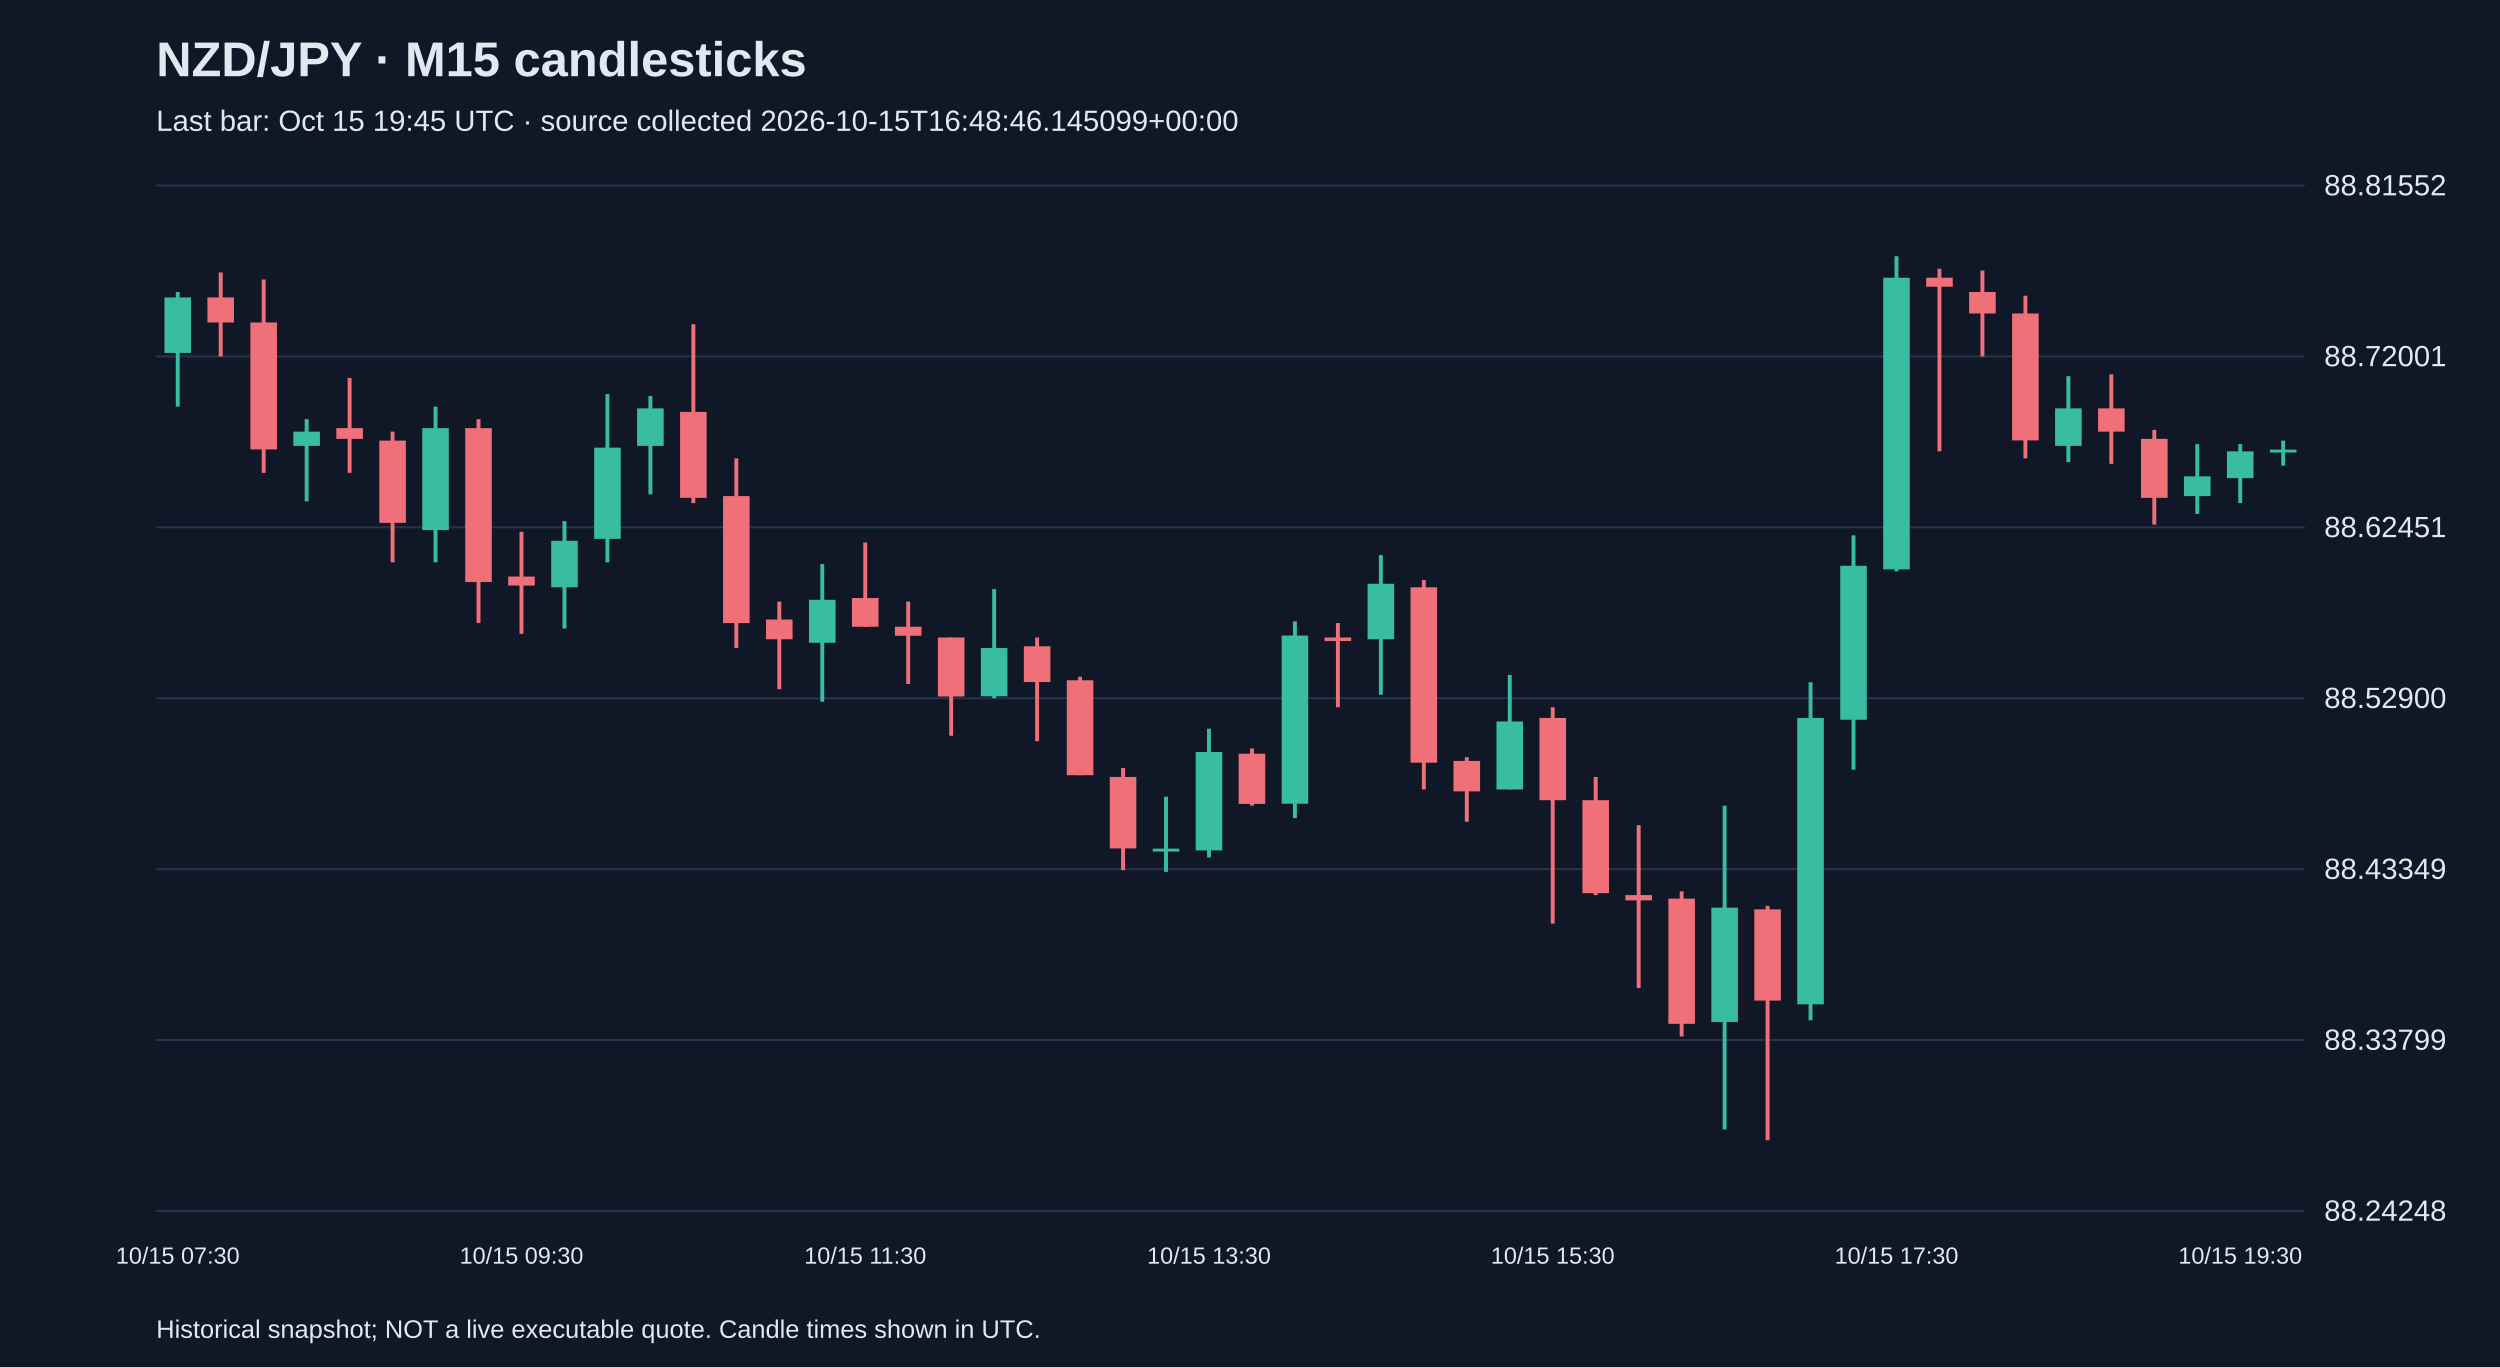
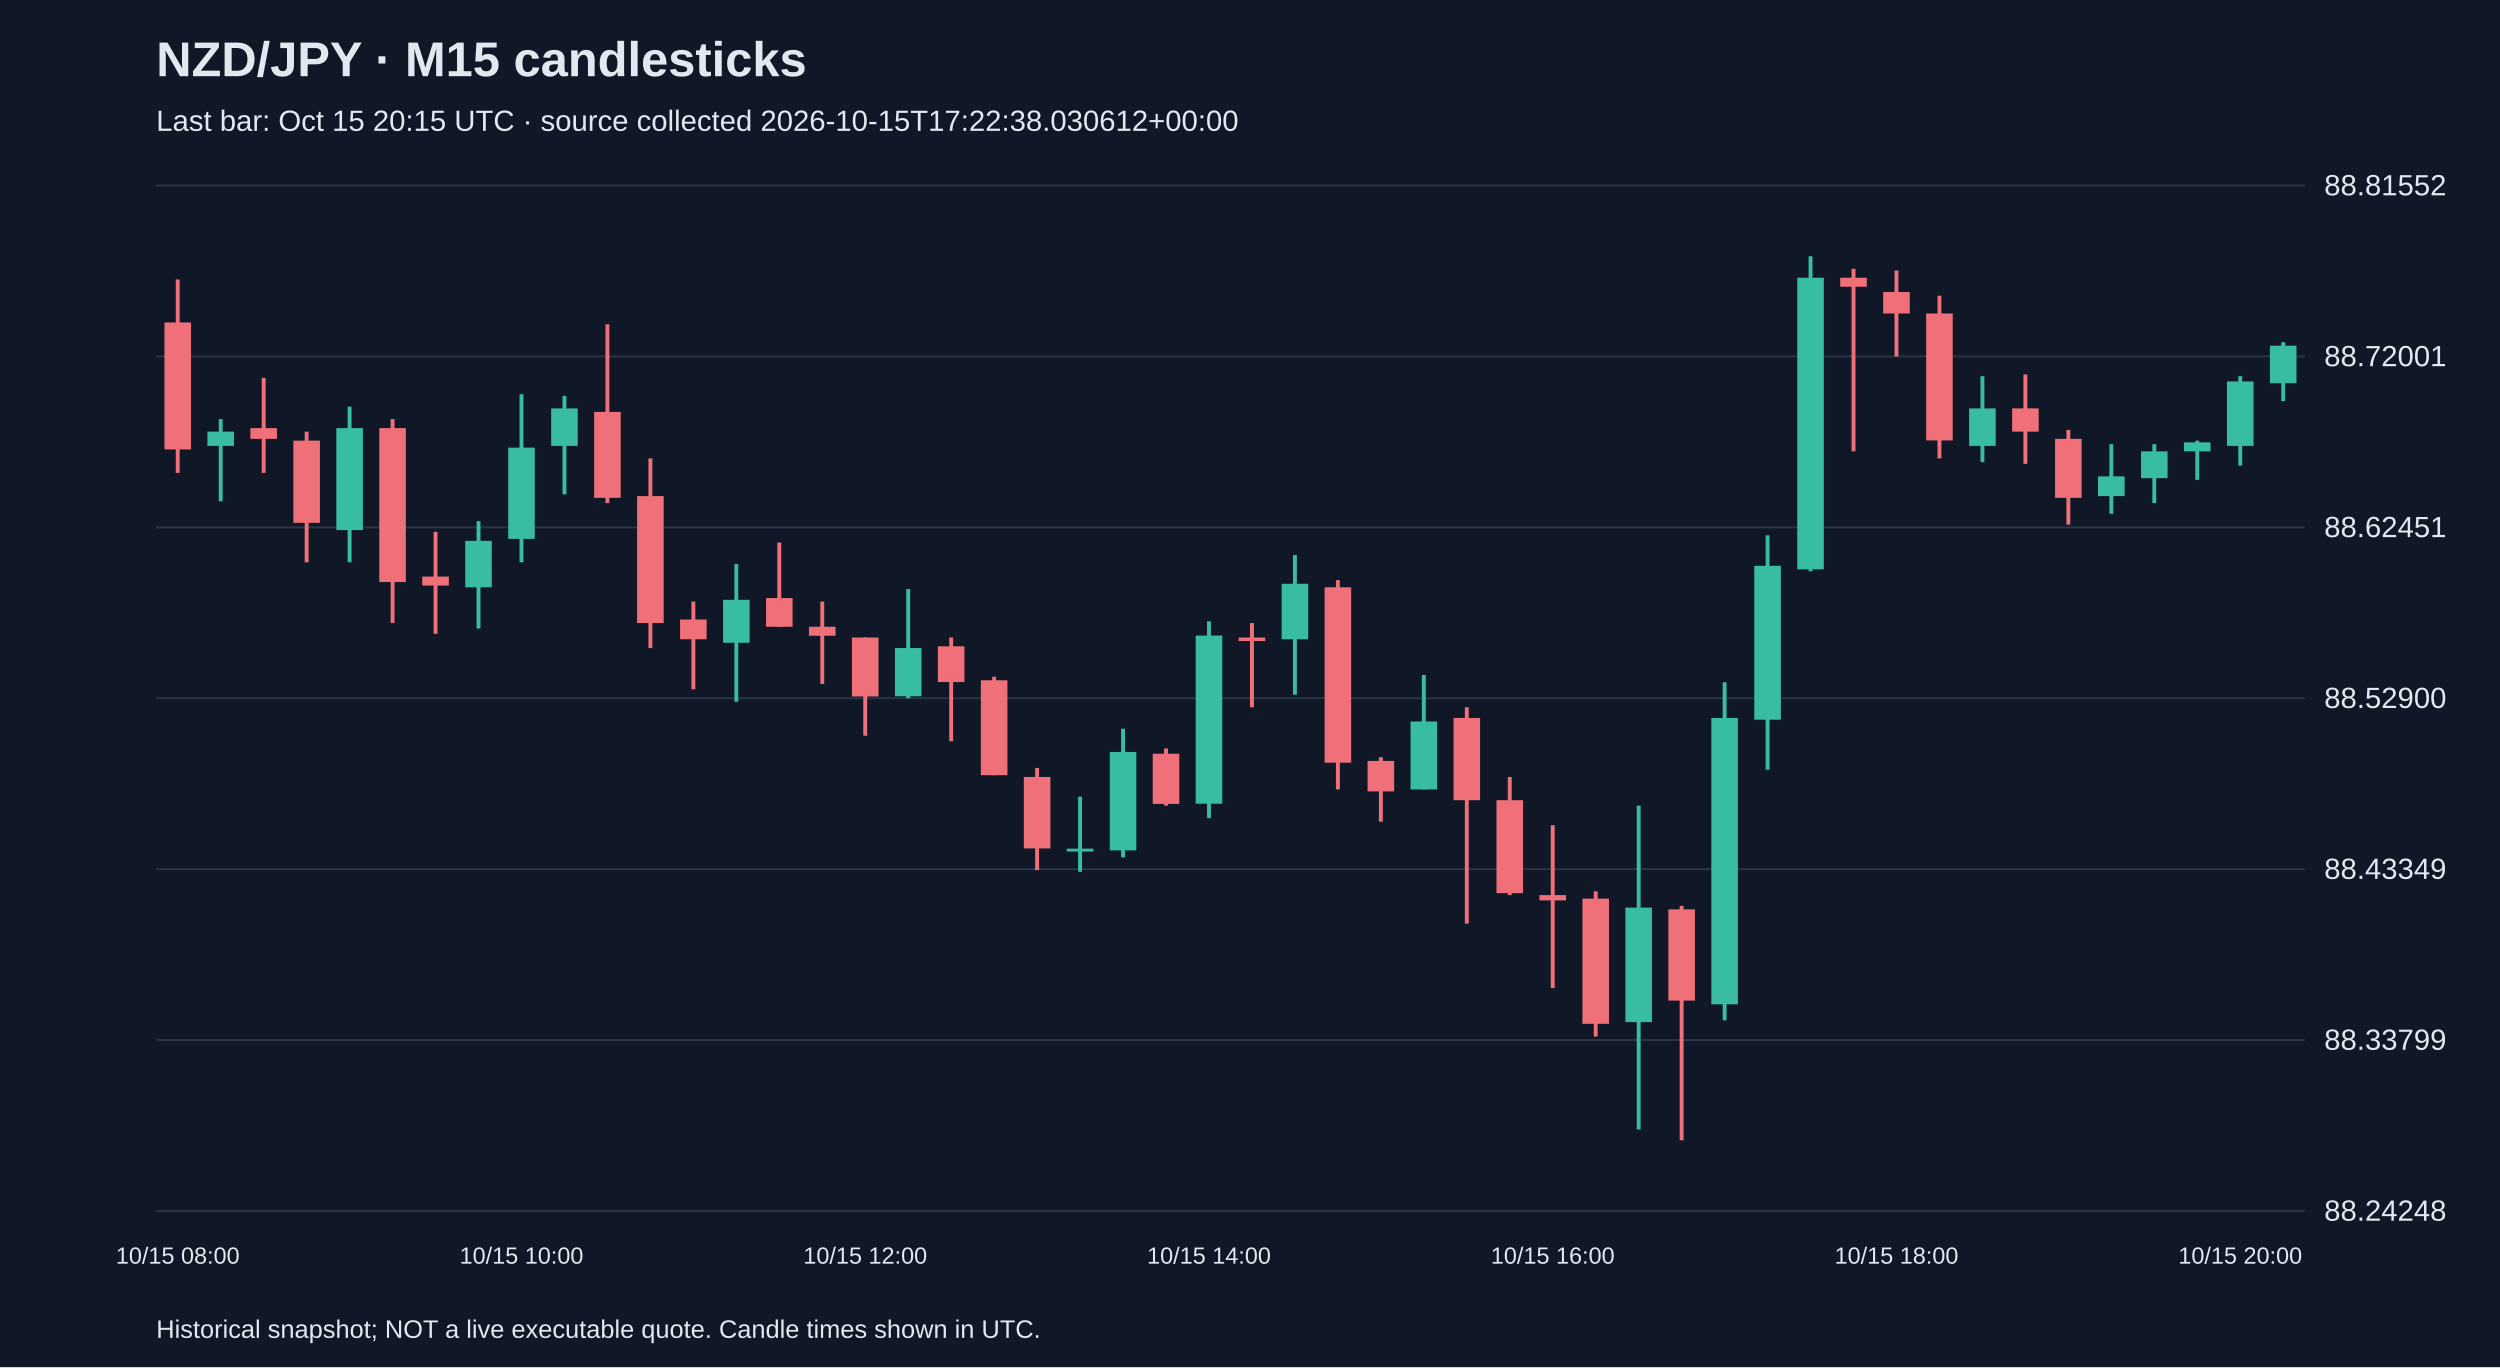
<svg xmlns="http://www.w3.org/2000/svg" viewBox="0 0 1280 700">
  <rect width="100%" height="100%" fill="#101827" />
  <style>text{font-family:Arial,sans-serif;fill:#e2e8f0}</style>
  <text x="80" y="39" font-size="25" font-weight="bold">NZD/JPY · M15 candlesticks</text>
-   <text x="80" y="67" font-size="15" fill="#a6b1c5">Last bar: Oct 15 19:45 UTC · source collected 2026-10-15T16:48:46.145099+00:00</text>
+   <text x="80" y="67" font-size="15" fill="#a6b1c5">Last bar: Oct 15 20:15 UTC · source collected 2026-10-15T17:22:38.030612+00:00</text>
  <line x1="80" y1="620.0" x2="1180" y2="620.0" stroke="#283548" />
  <text x="1190" y="625.0" font-size="15">88.24248</text>
  <line x1="80" y1="532.5" x2="1180" y2="532.5" stroke="#283548" />
  <text x="1190" y="537.5" font-size="15">88.33799</text>
  <line x1="80" y1="445.0" x2="1180" y2="445.0" stroke="#283548" />
  <text x="1190" y="450.0" font-size="15">88.43349</text>
  <line x1="80" y1="357.5" x2="1180" y2="357.5" stroke="#283548" />
  <text x="1190" y="362.5" font-size="15">88.52900</text>
  <line x1="80" y1="270.0" x2="1180" y2="270.0" stroke="#283548" />
  <text x="1190" y="275.0" font-size="15">88.62451</text>
  <line x1="80" y1="182.5" x2="1180" y2="182.5" stroke="#283548" />
  <text x="1190" y="187.5" font-size="15">88.72001</text>
  <line x1="80" y1="95.0" x2="1180" y2="95.0" stroke="#283548" />
  <text x="1190" y="100.0" font-size="15">88.81552</text>
-   <line x1="91.0" y1="149.5" x2="91.0" y2="208.2" stroke="#38bca2" stroke-width="2" />
-   <rect x="84.2" y="152.3" width="13.6" height="28.4" fill="#38bca2" />
-   <text x="91.0" y="647" text-anchor="middle" font-size="12">10/15 07:30</text>
-   <line x1="113.0" y1="139.5" x2="113.0" y2="182.5" stroke="#f07079" stroke-width="2" />
-   <rect x="106.2" y="152.3" width="13.6" height="12.8" fill="#f07079" />
-   <line x1="135.0" y1="143.1" x2="135.0" y2="242.1" stroke="#f07079" stroke-width="2" />
-   <rect x="128.2" y="165.1" width="13.6" height="65.0" fill="#f07079" />
-   <line x1="157.0" y1="214.6" x2="157.0" y2="256.7" stroke="#38bca2" stroke-width="2" />
-   <rect x="150.2" y="221.0" width="13.6" height="7.3" fill="#38bca2" />
-   <line x1="179.0" y1="193.5" x2="179.0" y2="242.1" stroke="#f07079" stroke-width="2" />
-   <rect x="172.2" y="219.2" width="13.6" height="5.5" fill="#f07079" />
-   <line x1="201.0" y1="221.0" x2="201.0" y2="287.9" stroke="#f07079" stroke-width="2" />
-   <rect x="194.2" y="225.6" width="13.6" height="42.1" fill="#f07079" />
-   <line x1="223.0" y1="208.2" x2="223.0" y2="287.9" stroke="#38bca2" stroke-width="2" />
-   <rect x="216.2" y="219.2" width="13.6" height="52.2" fill="#38bca2" />
-   <line x1="245.0" y1="214.6" x2="245.0" y2="319.0" stroke="#f07079" stroke-width="2" />
-   <rect x="238.2" y="219.2" width="13.6" height="78.8" fill="#f07079" />
-   <line x1="267.0" y1="272.3" x2="267.0" y2="324.5" stroke="#f07079" stroke-width="2" />
-   <rect x="260.2" y="295.2" width="13.6" height="4.6" fill="#f07079" />
-   <text x="267.0" y="647" text-anchor="middle" font-size="12">10/15 09:30</text>
-   <line x1="289.0" y1="266.8" x2="289.0" y2="321.8" stroke="#38bca2" stroke-width="2" />
-   <rect x="282.2" y="276.9" width="13.6" height="23.8" fill="#38bca2" />
-   <line x1="311.0" y1="201.8" x2="311.0" y2="287.9" stroke="#38bca2" stroke-width="2" />
-   <rect x="304.2" y="229.2" width="13.6" height="46.7" fill="#38bca2" />
-   <line x1="333.0" y1="202.7" x2="333.0" y2="253.1" stroke="#38bca2" stroke-width="2" />
-   <rect x="326.2" y="209.1" width="13.6" height="19.2" fill="#38bca2" />
-   <line x1="355.0" y1="166.0" x2="355.0" y2="257.6" stroke="#f07079" stroke-width="2" />
-   <rect x="348.2" y="210.9" width="13.6" height="44.0" fill="#f07079" />
-   <line x1="377.0" y1="234.7" x2="377.0" y2="331.8" stroke="#f07079" stroke-width="2" />
-   <rect x="370.2" y="254.0" width="13.6" height="65.0" fill="#f07079" />
-   <line x1="399.0" y1="308.0" x2="399.0" y2="352.9" stroke="#f07079" stroke-width="2" />
-   <rect x="392.2" y="317.2" width="13.6" height="10.1" fill="#f07079" />
-   <line x1="421.0" y1="288.8" x2="421.0" y2="359.3" stroke="#38bca2" stroke-width="2" />
-   <rect x="414.2" y="307.1" width="13.6" height="22.0" fill="#38bca2" />
-   <line x1="443.0" y1="277.8" x2="443.0" y2="320.9" stroke="#f07079" stroke-width="2" />
-   <rect x="436.2" y="306.2" width="13.6" height="14.7" fill="#f07079" />
-   <text x="443.0" y="647" text-anchor="middle" font-size="12">10/15 11:30</text>
-   <line x1="465.0" y1="308.0" x2="465.0" y2="350.2" stroke="#f07079" stroke-width="2" />
-   <rect x="458.2" y="320.9" width="13.6" height="4.6" fill="#f07079" />
-   <line x1="487.0" y1="326.4" x2="487.0" y2="376.7" stroke="#f07079" stroke-width="2" />
-   <rect x="480.2" y="326.4" width="13.6" height="30.2" fill="#f07079" />
-   <line x1="509.0" y1="301.6" x2="509.0" y2="357.5" stroke="#38bca2" stroke-width="2" />
-   <rect x="502.2" y="331.8" width="13.6" height="24.7" fill="#38bca2" />
-   <line x1="531.0" y1="326.4" x2="531.0" y2="379.5" stroke="#f07079" stroke-width="2" />
-   <rect x="524.2" y="330.9" width="13.6" height="18.3" fill="#f07079" />
-   <line x1="553.0" y1="346.5" x2="553.0" y2="396.9" stroke="#f07079" stroke-width="2" />
-   <rect x="546.2" y="348.3" width="13.6" height="48.6" fill="#f07079" />
-   <line x1="575.0" y1="393.2" x2="575.0" y2="445.5" stroke="#f07079" stroke-width="2" />
-   <rect x="568.2" y="397.8" width="13.6" height="36.6" fill="#f07079" />
-   <line x1="597.0" y1="407.9" x2="597.0" y2="446.4" stroke="#38bca2" stroke-width="2" />
-   <rect x="590.2" y="434.5" width="13.6" height="1.5" fill="#38bca2" />
-   <line x1="619.0" y1="373.1" x2="619.0" y2="439.0" stroke="#38bca2" stroke-width="2" />
-   <rect x="612.2" y="385.0" width="13.6" height="50.4" fill="#38bca2" />
-   <text x="619.0" y="647" text-anchor="middle" font-size="12">10/15 13:30</text>
-   <line x1="641.0" y1="383.2" x2="641.0" y2="412.5" stroke="#f07079" stroke-width="2" />
-   <rect x="634.2" y="385.9" width="13.6" height="25.7" fill="#f07079" />
-   <line x1="663.0" y1="318.1" x2="663.0" y2="418.9" stroke="#38bca2" stroke-width="2" />
-   <rect x="656.2" y="325.4" width="13.6" height="86.1" fill="#38bca2" />
-   <line x1="685.0" y1="319.0" x2="685.0" y2="362.1" stroke="#f07079" stroke-width="2" />
-   <rect x="678.2" y="326.4" width="13.6" height="1.8" fill="#f07079" />
-   <line x1="707.0" y1="284.2" x2="707.0" y2="355.7" stroke="#38bca2" stroke-width="2" />
-   <rect x="700.2" y="298.9" width="13.6" height="28.4" fill="#38bca2" />
-   <line x1="729.0" y1="297.0" x2="729.0" y2="404.2" stroke="#f07079" stroke-width="2" />
-   <rect x="722.2" y="300.7" width="13.6" height="89.8" fill="#f07079" />
-   <line x1="751.0" y1="387.7" x2="751.0" y2="420.7" stroke="#f07079" stroke-width="2" />
-   <rect x="744.2" y="389.6" width="13.6" height="15.6" fill="#f07079" />
-   <line x1="773.0" y1="345.6" x2="773.0" y2="404.2" stroke="#38bca2" stroke-width="2" />
-   <rect x="766.2" y="369.4" width="13.6" height="34.8" fill="#38bca2" />
-   <line x1="795.0" y1="362.1" x2="795.0" y2="472.9" stroke="#f07079" stroke-width="2" />
-   <rect x="788.2" y="367.6" width="13.6" height="42.1" fill="#f07079" />
-   <text x="795.0" y="647" text-anchor="middle" font-size="12">10/15 15:30</text>
-   <line x1="817.0" y1="397.8" x2="817.0" y2="458.3" stroke="#f07079" stroke-width="2" />
-   <rect x="810.2" y="409.7" width="13.6" height="47.6" fill="#f07079" />
-   <line x1="839.0" y1="422.5" x2="839.0" y2="505.9" stroke="#f07079" stroke-width="2" />
-   <rect x="832.2" y="458.3" width="13.6" height="2.7" fill="#f07079" />
-   <line x1="861.0" y1="456.4" x2="861.0" y2="530.7" stroke="#f07079" stroke-width="2" />
-   <rect x="854.2" y="460.1" width="13.6" height="64.1" fill="#f07079" />
-   <line x1="883.0" y1="412.5" x2="883.0" y2="578.3" stroke="#38bca2" stroke-width="2" />
-   <rect x="876.2" y="464.7" width="13.6" height="58.6" fill="#38bca2" />
-   <line x1="905.0" y1="463.8" x2="905.0" y2="583.8" stroke="#f07079" stroke-width="2" />
-   <rect x="898.2" y="465.6" width="13.6" height="46.7" fill="#f07079" />
-   <line x1="927.0" y1="349.3" x2="927.0" y2="522.4" stroke="#38bca2" stroke-width="2" />
-   <rect x="920.2" y="367.6" width="13.6" height="146.6" fill="#38bca2" />
-   <line x1="949.0" y1="274.1" x2="949.0" y2="394.1" stroke="#38bca2" stroke-width="2" />
-   <rect x="942.2" y="289.7" width="13.6" height="78.8" fill="#38bca2" />
-   <line x1="971.0" y1="131.2" x2="971.0" y2="292.5" stroke="#38bca2" stroke-width="2" />
-   <rect x="964.2" y="142.2" width="13.6" height="149.3" fill="#38bca2" />
-   <text x="971.0" y="647" text-anchor="middle" font-size="12">10/15 17:30</text>
-   <line x1="993.0" y1="137.6" x2="993.0" y2="231.1" stroke="#f07079" stroke-width="2" />
-   <rect x="986.2" y="142.2" width="13.6" height="4.6" fill="#f07079" />
-   <line x1="1015.0" y1="138.5" x2="1015.0" y2="182.5" stroke="#f07079" stroke-width="2" />
-   <rect x="1008.2" y="149.5" width="13.6" height="11.0" fill="#f07079" />
-   <line x1="1037.0" y1="151.4" x2="1037.0" y2="234.7" stroke="#f07079" stroke-width="2" />
-   <rect x="1030.2" y="160.5" width="13.6" height="65.0" fill="#f07079" />
-   <line x1="1059.0" y1="192.6" x2="1059.0" y2="236.6" stroke="#38bca2" stroke-width="2" />
-   <rect x="1052.2" y="209.1" width="13.6" height="19.2" fill="#38bca2" />
-   <line x1="1081.0" y1="191.7" x2="1081.0" y2="237.5" stroke="#f07079" stroke-width="2" />
-   <rect x="1074.2" y="209.1" width="13.6" height="11.9" fill="#f07079" />
-   <line x1="1103.0" y1="220.1" x2="1103.0" y2="268.6" stroke="#f07079" stroke-width="2" />
-   <rect x="1096.2" y="224.7" width="13.6" height="30.2" fill="#f07079" />
-   <line x1="1125.0" y1="227.4" x2="1125.0" y2="263.1" stroke="#38bca2" stroke-width="2" />
-   <rect x="1118.2" y="243.9" width="13.6" height="10.1" fill="#38bca2" />
-   <line x1="1147.0" y1="227.4" x2="1147.0" y2="257.6" stroke="#38bca2" stroke-width="2" />
-   <rect x="1140.2" y="231.1" width="13.6" height="13.7" fill="#38bca2" />
-   <text x="1147.0" y="647" text-anchor="middle" font-size="12">10/15 19:30</text>
-   <line x1="1169.0" y1="225.6" x2="1169.0" y2="238.4" stroke="#38bca2" stroke-width="2" />
-   <rect x="1162.2" y="230.2" width="13.6" height="1.5" fill="#38bca2" />
+   <line x1="91.0" y1="143.1" x2="91.0" y2="242.1" stroke="#f07079" stroke-width="2" />
+   <rect x="84.2" y="165.1" width="13.6" height="65.0" fill="#f07079" />
+   <text x="91.0" y="647" text-anchor="middle" font-size="12">10/15 08:00</text>
+   <line x1="113.0" y1="214.6" x2="113.0" y2="256.7" stroke="#38bca2" stroke-width="2" />
+   <rect x="106.2" y="221.0" width="13.6" height="7.3" fill="#38bca2" />
+   <line x1="135.0" y1="193.5" x2="135.0" y2="242.1" stroke="#f07079" stroke-width="2" />
+   <rect x="128.2" y="219.2" width="13.6" height="5.5" fill="#f07079" />
+   <line x1="157.0" y1="221.0" x2="157.0" y2="287.9" stroke="#f07079" stroke-width="2" />
+   <rect x="150.2" y="225.6" width="13.6" height="42.1" fill="#f07079" />
+   <line x1="179.0" y1="208.2" x2="179.0" y2="287.9" stroke="#38bca2" stroke-width="2" />
+   <rect x="172.2" y="219.2" width="13.6" height="52.2" fill="#38bca2" />
+   <line x1="201.0" y1="214.6" x2="201.0" y2="319.0" stroke="#f07079" stroke-width="2" />
+   <rect x="194.2" y="219.2" width="13.6" height="78.8" fill="#f07079" />
+   <line x1="223.0" y1="272.3" x2="223.0" y2="324.5" stroke="#f07079" stroke-width="2" />
+   <rect x="216.2" y="295.2" width="13.6" height="4.6" fill="#f07079" />
+   <line x1="245.0" y1="266.8" x2="245.0" y2="321.8" stroke="#38bca2" stroke-width="2" />
+   <rect x="238.2" y="276.9" width="13.6" height="23.8" fill="#38bca2" />
+   <line x1="267.0" y1="201.8" x2="267.0" y2="287.9" stroke="#38bca2" stroke-width="2" />
+   <rect x="260.2" y="229.2" width="13.6" height="46.7" fill="#38bca2" />
+   <text x="267.0" y="647" text-anchor="middle" font-size="12">10/15 10:00</text>
+   <line x1="289.0" y1="202.7" x2="289.0" y2="253.1" stroke="#38bca2" stroke-width="2" />
+   <rect x="282.2" y="209.1" width="13.6" height="19.2" fill="#38bca2" />
+   <line x1="311.0" y1="166.0" x2="311.0" y2="257.6" stroke="#f07079" stroke-width="2" />
+   <rect x="304.2" y="210.9" width="13.6" height="44.0" fill="#f07079" />
+   <line x1="333.0" y1="234.7" x2="333.0" y2="331.8" stroke="#f07079" stroke-width="2" />
+   <rect x="326.2" y="254.0" width="13.6" height="65.0" fill="#f07079" />
+   <line x1="355.0" y1="308.0" x2="355.0" y2="352.9" stroke="#f07079" stroke-width="2" />
+   <rect x="348.2" y="317.2" width="13.6" height="10.1" fill="#f07079" />
+   <line x1="377.0" y1="288.8" x2="377.0" y2="359.3" stroke="#38bca2" stroke-width="2" />
+   <rect x="370.2" y="307.1" width="13.6" height="22.0" fill="#38bca2" />
+   <line x1="399.0" y1="277.8" x2="399.0" y2="320.9" stroke="#f07079" stroke-width="2" />
+   <rect x="392.2" y="306.2" width="13.6" height="14.7" fill="#f07079" />
+   <line x1="421.0" y1="308.0" x2="421.0" y2="350.2" stroke="#f07079" stroke-width="2" />
+   <rect x="414.2" y="320.9" width="13.6" height="4.6" fill="#f07079" />
+   <line x1="443.0" y1="326.4" x2="443.0" y2="376.7" stroke="#f07079" stroke-width="2" />
+   <rect x="436.2" y="326.4" width="13.6" height="30.2" fill="#f07079" />
+   <text x="443.0" y="647" text-anchor="middle" font-size="12">10/15 12:00</text>
+   <line x1="465.0" y1="301.6" x2="465.0" y2="357.5" stroke="#38bca2" stroke-width="2" />
+   <rect x="458.2" y="331.8" width="13.6" height="24.7" fill="#38bca2" />
+   <line x1="487.0" y1="326.4" x2="487.0" y2="379.5" stroke="#f07079" stroke-width="2" />
+   <rect x="480.2" y="330.9" width="13.6" height="18.3" fill="#f07079" />
+   <line x1="509.0" y1="346.5" x2="509.0" y2="396.9" stroke="#f07079" stroke-width="2" />
+   <rect x="502.2" y="348.3" width="13.6" height="48.6" fill="#f07079" />
+   <line x1="531.0" y1="393.2" x2="531.0" y2="445.5" stroke="#f07079" stroke-width="2" />
+   <rect x="524.2" y="397.8" width="13.6" height="36.6" fill="#f07079" />
+   <line x1="553.0" y1="407.9" x2="553.0" y2="446.4" stroke="#38bca2" stroke-width="2" />
+   <rect x="546.2" y="434.5" width="13.6" height="1.5" fill="#38bca2" />
+   <line x1="575.0" y1="373.1" x2="575.0" y2="439.0" stroke="#38bca2" stroke-width="2" />
+   <rect x="568.2" y="385.0" width="13.6" height="50.4" fill="#38bca2" />
+   <line x1="597.0" y1="383.2" x2="597.0" y2="412.5" stroke="#f07079" stroke-width="2" />
+   <rect x="590.2" y="385.9" width="13.6" height="25.7" fill="#f07079" />
+   <line x1="619.0" y1="318.1" x2="619.0" y2="418.9" stroke="#38bca2" stroke-width="2" />
+   <rect x="612.2" y="325.4" width="13.6" height="86.1" fill="#38bca2" />
+   <text x="619.0" y="647" text-anchor="middle" font-size="12">10/15 14:00</text>
+   <line x1="641.0" y1="319.0" x2="641.0" y2="362.1" stroke="#f07079" stroke-width="2" />
+   <rect x="634.2" y="326.4" width="13.6" height="1.8" fill="#f07079" />
+   <line x1="663.0" y1="284.2" x2="663.0" y2="355.7" stroke="#38bca2" stroke-width="2" />
+   <rect x="656.2" y="298.9" width="13.6" height="28.4" fill="#38bca2" />
+   <line x1="685.0" y1="297.0" x2="685.0" y2="404.2" stroke="#f07079" stroke-width="2" />
+   <rect x="678.2" y="300.7" width="13.6" height="89.8" fill="#f07079" />
+   <line x1="707.0" y1="387.7" x2="707.0" y2="420.7" stroke="#f07079" stroke-width="2" />
+   <rect x="700.2" y="389.6" width="13.6" height="15.6" fill="#f07079" />
+   <line x1="729.0" y1="345.6" x2="729.0" y2="404.2" stroke="#38bca2" stroke-width="2" />
+   <rect x="722.2" y="369.4" width="13.6" height="34.8" fill="#38bca2" />
+   <line x1="751.0" y1="362.1" x2="751.0" y2="472.9" stroke="#f07079" stroke-width="2" />
+   <rect x="744.2" y="367.6" width="13.6" height="42.1" fill="#f07079" />
+   <line x1="773.0" y1="397.8" x2="773.0" y2="458.3" stroke="#f07079" stroke-width="2" />
+   <rect x="766.2" y="409.7" width="13.6" height="47.6" fill="#f07079" />
+   <line x1="795.0" y1="422.5" x2="795.0" y2="505.9" stroke="#f07079" stroke-width="2" />
+   <rect x="788.2" y="458.3" width="13.6" height="2.7" fill="#f07079" />
+   <text x="795.0" y="647" text-anchor="middle" font-size="12">10/15 16:00</text>
+   <line x1="817.0" y1="456.4" x2="817.0" y2="530.7" stroke="#f07079" stroke-width="2" />
+   <rect x="810.2" y="460.1" width="13.6" height="64.1" fill="#f07079" />
+   <line x1="839.0" y1="412.5" x2="839.0" y2="578.3" stroke="#38bca2" stroke-width="2" />
+   <rect x="832.2" y="464.7" width="13.6" height="58.6" fill="#38bca2" />
+   <line x1="861.0" y1="463.8" x2="861.0" y2="583.8" stroke="#f07079" stroke-width="2" />
+   <rect x="854.2" y="465.6" width="13.6" height="46.7" fill="#f07079" />
+   <line x1="883.0" y1="349.3" x2="883.0" y2="522.4" stroke="#38bca2" stroke-width="2" />
+   <rect x="876.2" y="367.6" width="13.6" height="146.6" fill="#38bca2" />
+   <line x1="905.0" y1="274.1" x2="905.0" y2="394.1" stroke="#38bca2" stroke-width="2" />
+   <rect x="898.2" y="289.7" width="13.6" height="78.8" fill="#38bca2" />
+   <line x1="927.0" y1="131.2" x2="927.0" y2="292.5" stroke="#38bca2" stroke-width="2" />
+   <rect x="920.2" y="142.2" width="13.6" height="149.3" fill="#38bca2" />
+   <line x1="949.0" y1="137.6" x2="949.0" y2="231.1" stroke="#f07079" stroke-width="2" />
+   <rect x="942.2" y="142.2" width="13.6" height="4.6" fill="#f07079" />
+   <line x1="971.0" y1="138.5" x2="971.0" y2="182.5" stroke="#f07079" stroke-width="2" />
+   <rect x="964.2" y="149.5" width="13.6" height="11.0" fill="#f07079" />
+   <text x="971.0" y="647" text-anchor="middle" font-size="12">10/15 18:00</text>
+   <line x1="993.0" y1="151.4" x2="993.0" y2="234.7" stroke="#f07079" stroke-width="2" />
+   <rect x="986.2" y="160.5" width="13.6" height="65.0" fill="#f07079" />
+   <line x1="1015.0" y1="192.6" x2="1015.0" y2="236.6" stroke="#38bca2" stroke-width="2" />
+   <rect x="1008.2" y="209.1" width="13.6" height="19.2" fill="#38bca2" />
+   <line x1="1037.0" y1="191.7" x2="1037.0" y2="237.5" stroke="#f07079" stroke-width="2" />
+   <rect x="1030.2" y="209.1" width="13.6" height="11.9" fill="#f07079" />
+   <line x1="1059.0" y1="220.1" x2="1059.0" y2="268.6" stroke="#f07079" stroke-width="2" />
+   <rect x="1052.2" y="224.7" width="13.6" height="30.2" fill="#f07079" />
+   <line x1="1081.0" y1="227.4" x2="1081.0" y2="263.1" stroke="#38bca2" stroke-width="2" />
+   <rect x="1074.2" y="243.9" width="13.6" height="10.1" fill="#38bca2" />
+   <line x1="1103.0" y1="227.4" x2="1103.0" y2="257.6" stroke="#38bca2" stroke-width="2" />
+   <rect x="1096.2" y="231.1" width="13.6" height="13.7" fill="#38bca2" />
+   <line x1="1125.0" y1="225.6" x2="1125.0" y2="245.7" stroke="#38bca2" stroke-width="2" />
+   <rect x="1118.2" y="226.5" width="13.6" height="4.6" fill="#38bca2" />
+   <line x1="1147.0" y1="192.6" x2="1147.0" y2="238.4" stroke="#38bca2" stroke-width="2" />
+   <rect x="1140.2" y="195.3" width="13.6" height="33.0" fill="#38bca2" />
+   <text x="1147.0" y="647" text-anchor="middle" font-size="12">10/15 20:00</text>
+   <line x1="1169.0" y1="175.2" x2="1169.0" y2="205.4" stroke="#38bca2" stroke-width="2" />
+   <rect x="1162.2" y="177.0" width="13.6" height="19.2" fill="#38bca2" />
  <text x="80" y="685" font-size="13">Historical snapshot; NOT a live executable quote. Candle times shown in UTC.</text>
</svg>
